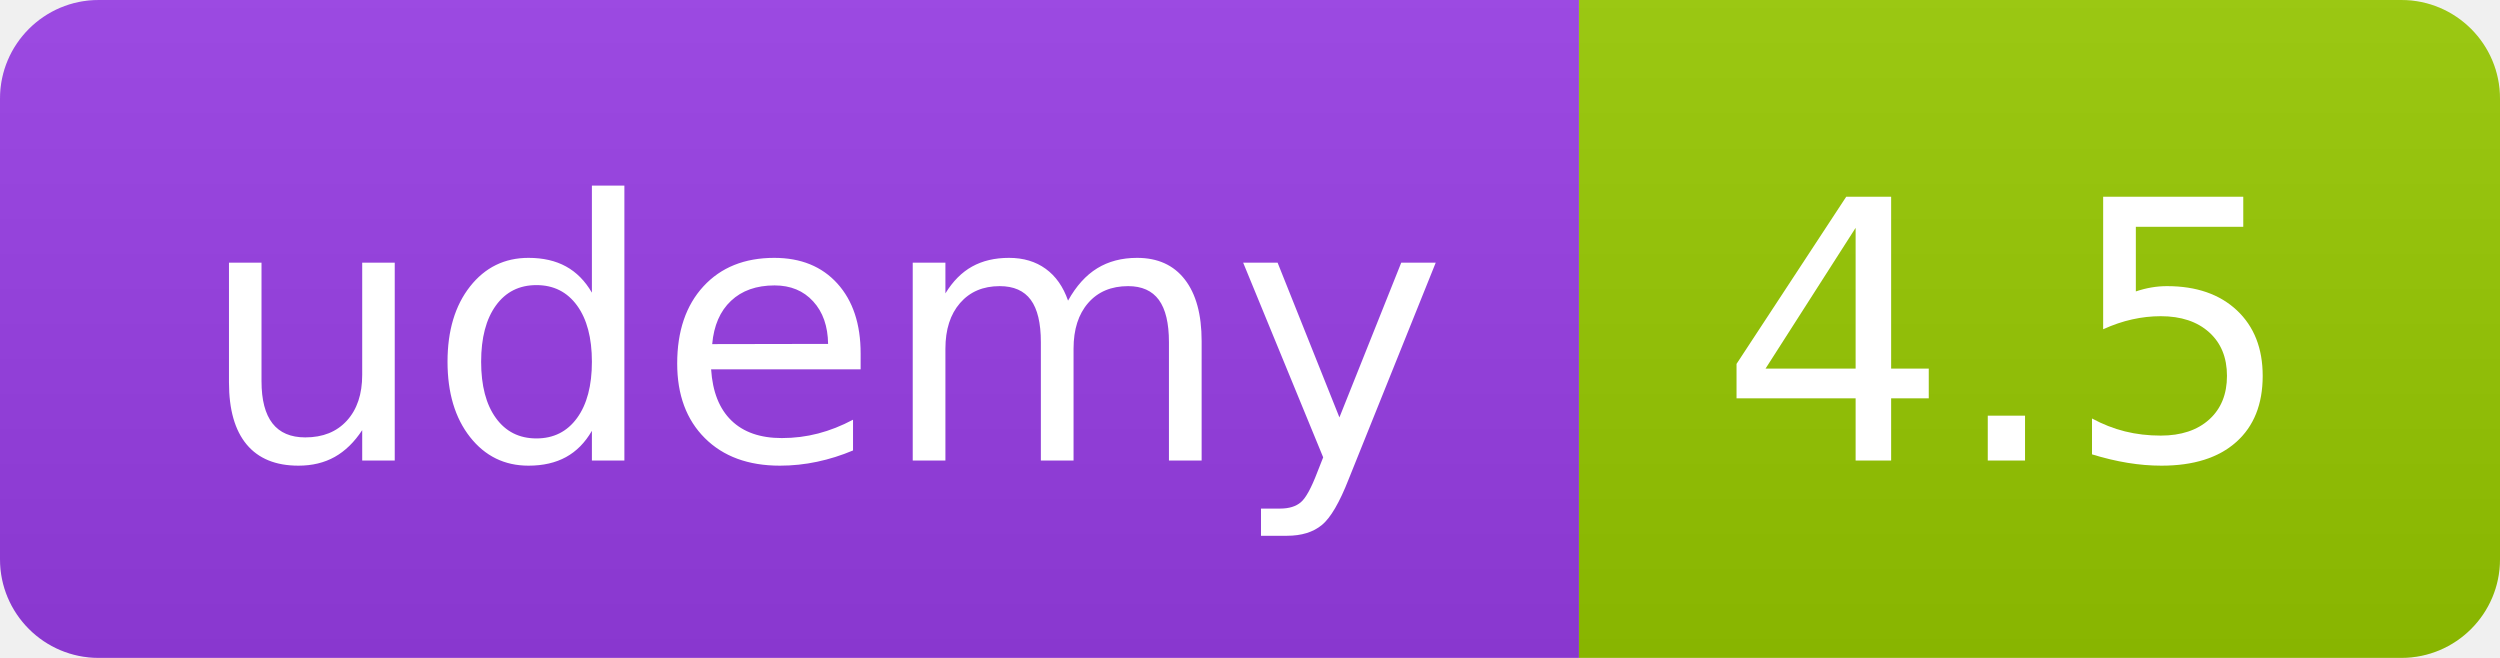
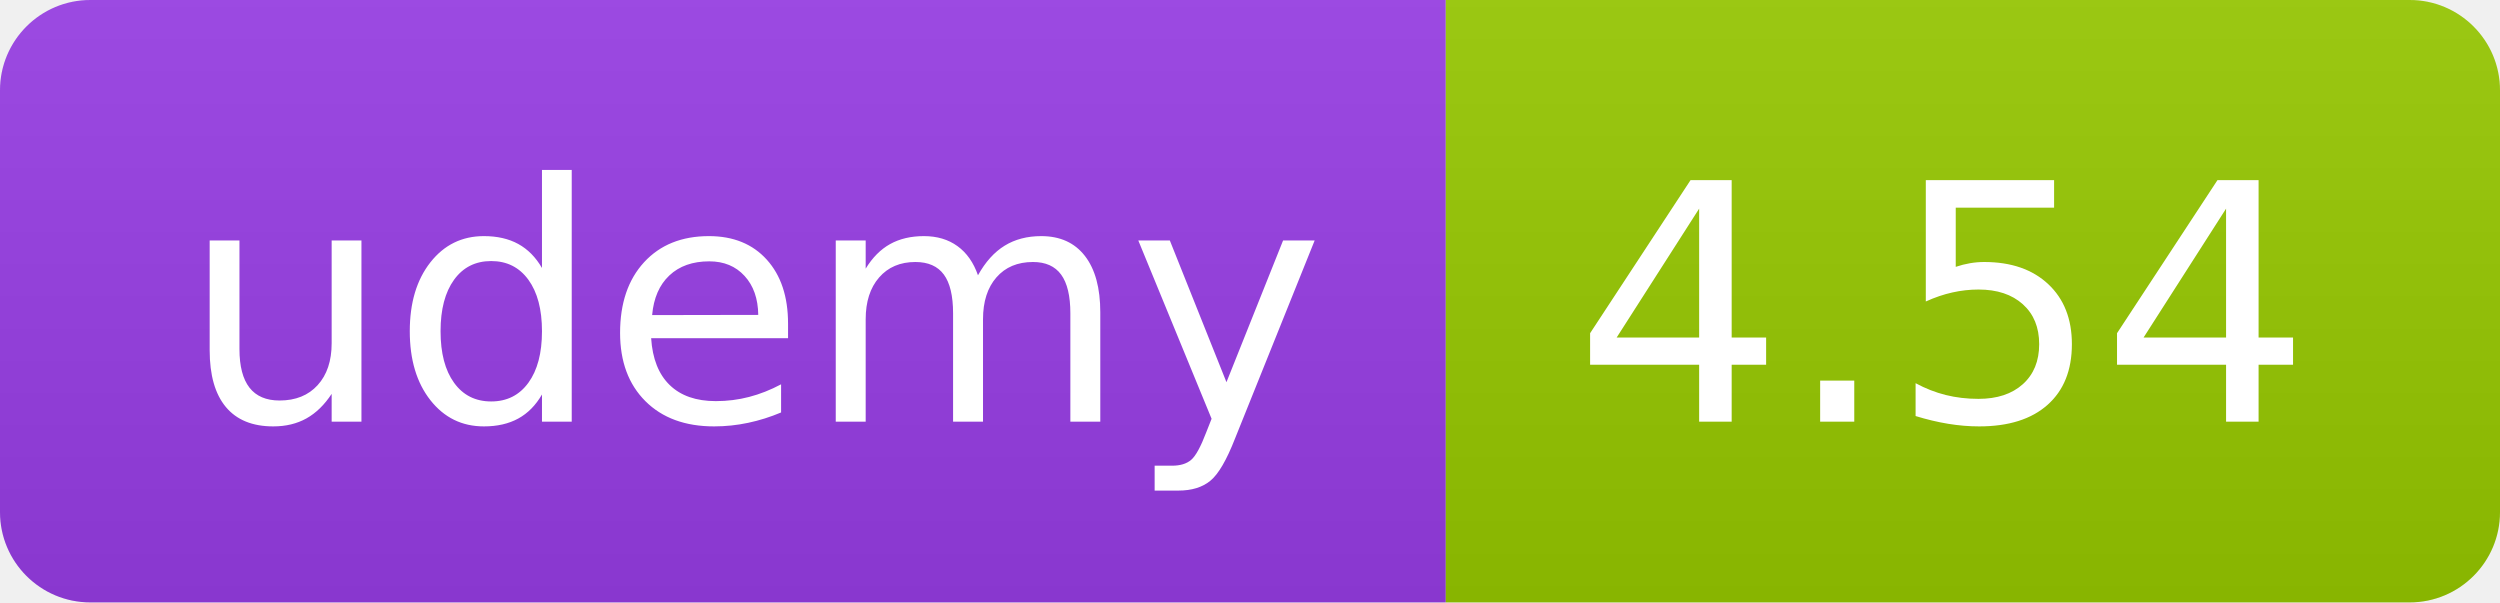
- <svg xmlns="http://www.w3.org/2000/svg" width="76" height="20" role="img">
+ <svg xmlns="http://www.w3.org/2000/svg" width="83" height="20" role="img">
  <linearGradient id="s" x2="0" y2="100%">
    <stop offset="0" stop-color="#bbb" stop-opacity=".1" />
    <stop offset="1" stop-opacity=".1" />
  </linearGradient>
  <clipPath id="r">
-     <rect width="76" height="20" rx="3" fill="#fff" />
+     <rect width="83" height="20" rx="3" fill="#fff" />
  </clipPath>
  <g clip-path="url(#r)">
    <rect width="48" height="20" fill="#983DE7" />
-     <rect x="48" width="28" height="20" fill="#97ca00" />
-     <rect width="76" height="20" fill="url(#s)" />
+     <rect x="48" width="35" height="20" fill="#97ca00" />
+     <rect width="83" height="20" fill="url(#s)" />
  </g>
  <g fill="#fff" text-anchor="middle" font-family="Verdana,Geneva,DejaVu Sans,sans-serif" text-rendering="geometricPrecision" font-size="110">
    <text x="250" y="140" transform="scale(.1)" fill="#FFF" textLength="380">udemy</text>
-     <text x="610" y="140" transform="scale(.1)" fill="#fff" textLength="175">4.5</text>
+     <text x="645" y="140" transform="scale(.1)" fill="#fff" textLength="245">4.54</text>
  </g>
</svg>
